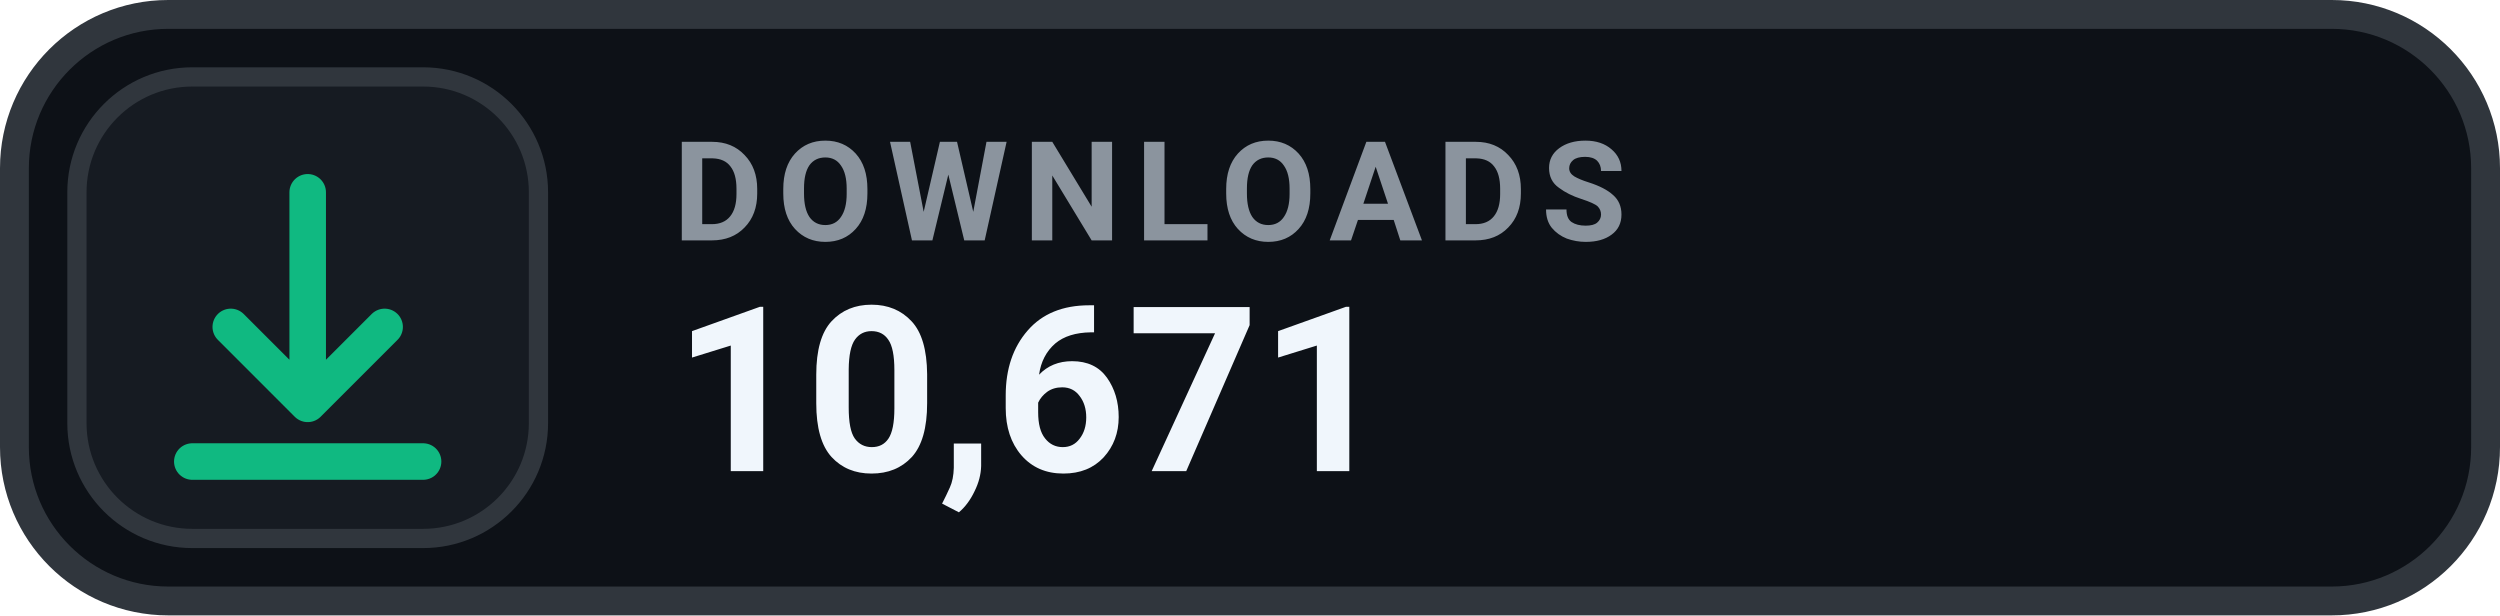
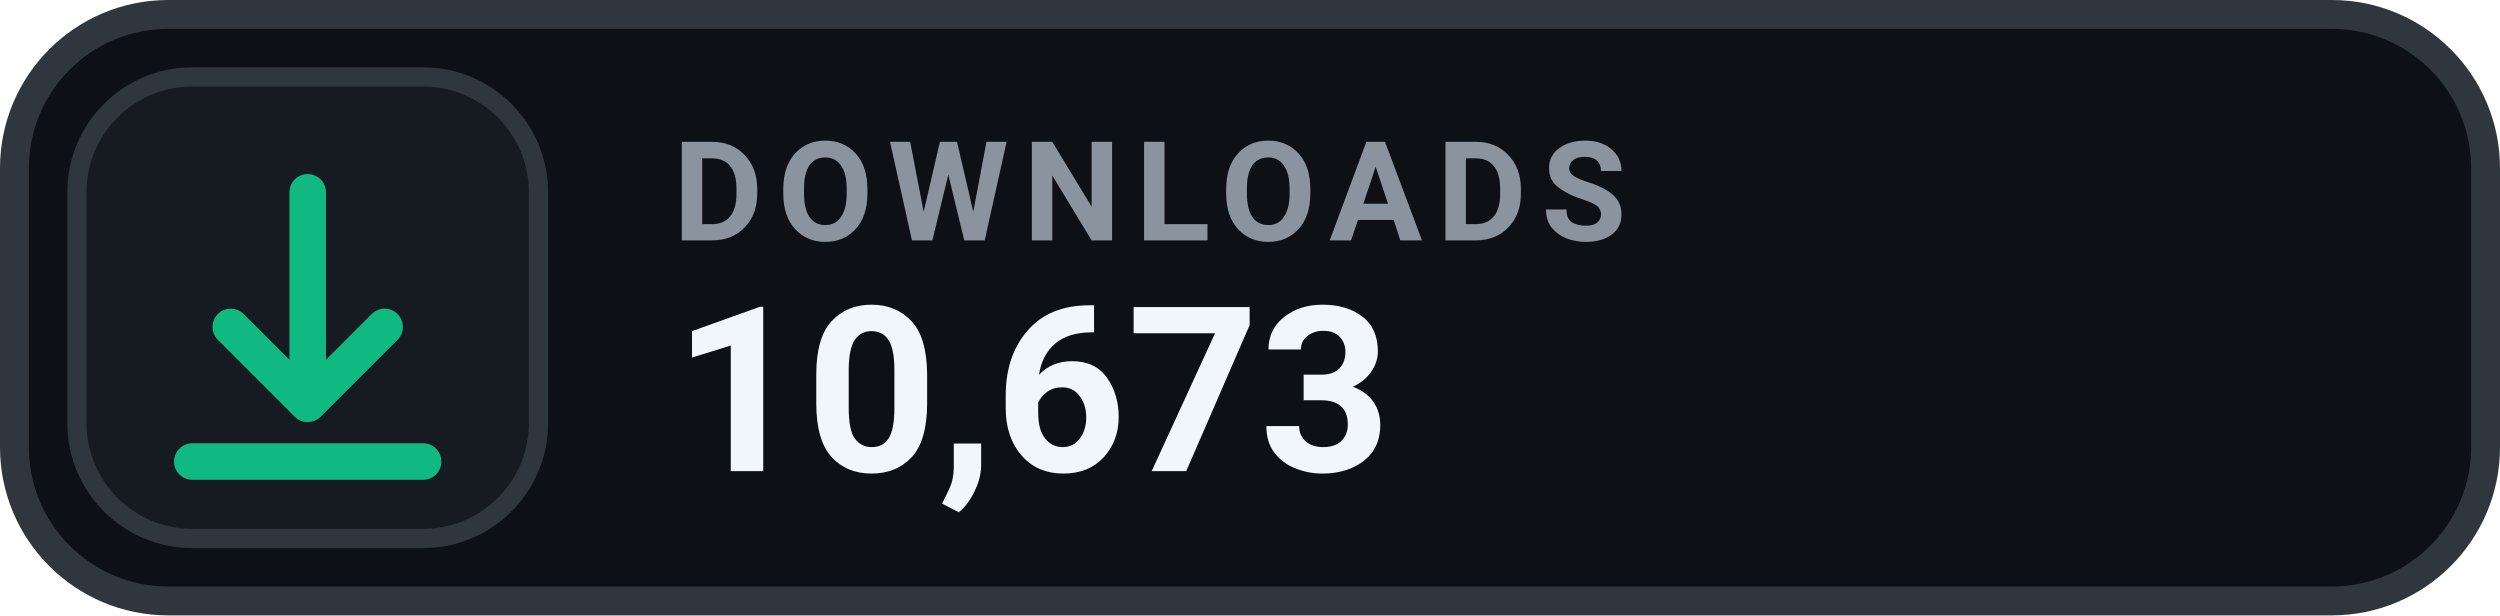
- <svg xmlns="http://www.w3.org/2000/svg" width="130" height="32" viewBox="0 0 130 32" role="img" aria-label="DOWNLOADS 10,671">
+ <svg xmlns="http://www.w3.org/2000/svg" width="130" height="32" viewBox="0 0 130 32" role="img" aria-label="DOWNLOADS 10,673">
  <rect x=".75" y=".75" width="128.5" height="30.5" rx="8" fill="#0D1117" stroke="#30363D" stroke-width="1.5" />
  <rect x="4" y="4" width="24" height="24" rx="6" fill="#161B22" stroke="#30363D" stroke-width="1" />
  <g transform="translate(16 16)" style="color:#10B981;">
    <path d="M0 -6 v11 m0 0 l4 -4 m-4 4 l-4 -4 M-6 8 h12" fill="none" stroke="currentColor" stroke-width="1.9" stroke-linecap="round" stroke-linejoin="round" />
  </g>
  <text x="35" y="12.5" fill="#8B949E" font-family="-apple-system,BlinkMacSystemFont,'Segoe UI',Roboto,Helvetica,Arial,sans-serif" font-size="7.2" font-weight="700" letter-spacing=".75">DOWNLOADS</text>
-   <text x="35" y="24.5" fill="#F0F6FC" font-family="-apple-system,BlinkMacSystemFont,'Segoe UI',Roboto,Helvetica,Arial,sans-serif" font-size="12" font-weight="700">10,671</text>
+   <text x="35" y="24.5" fill="#F0F6FC" font-family="-apple-system,BlinkMacSystemFont,'Segoe UI',Roboto,Helvetica,Arial,sans-serif" font-size="12" font-weight="700">10,673</text>
</svg>
